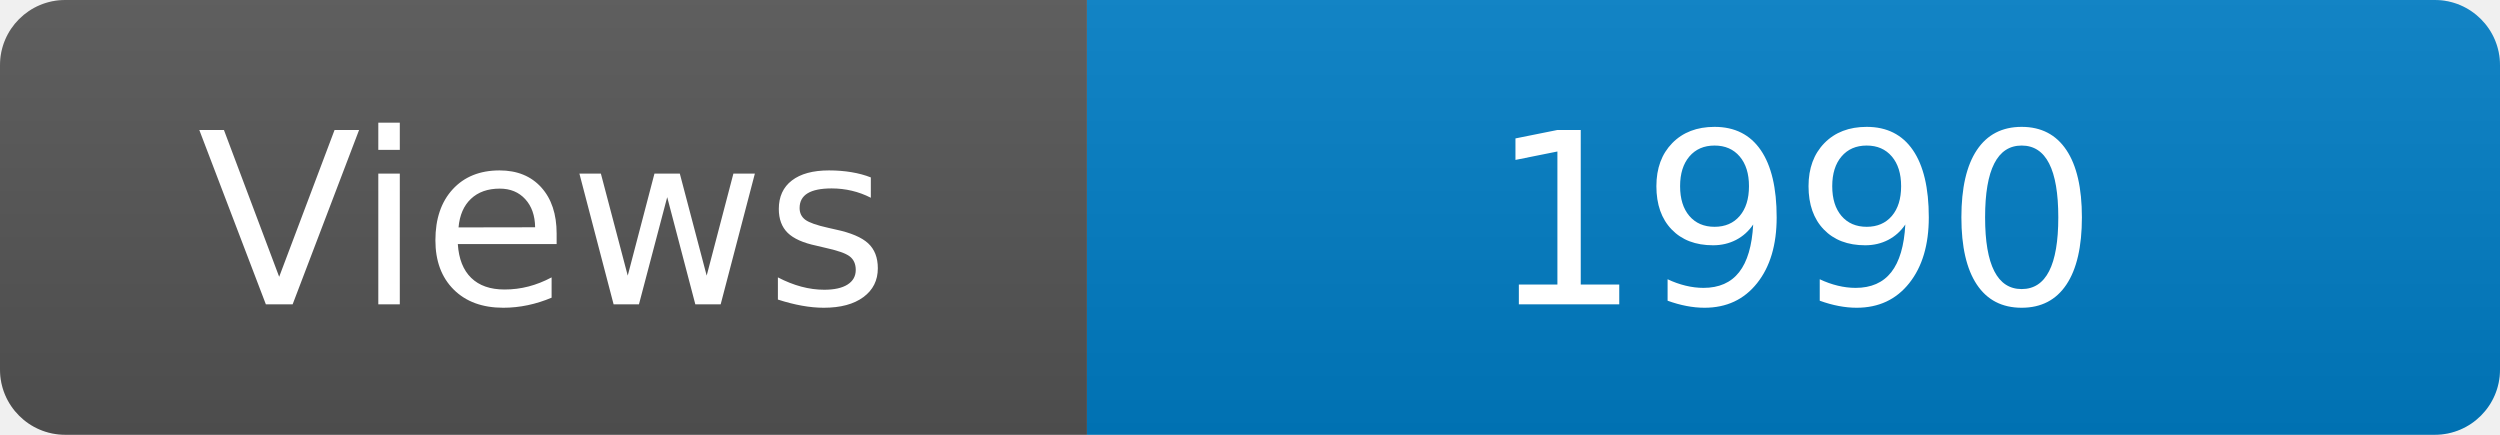
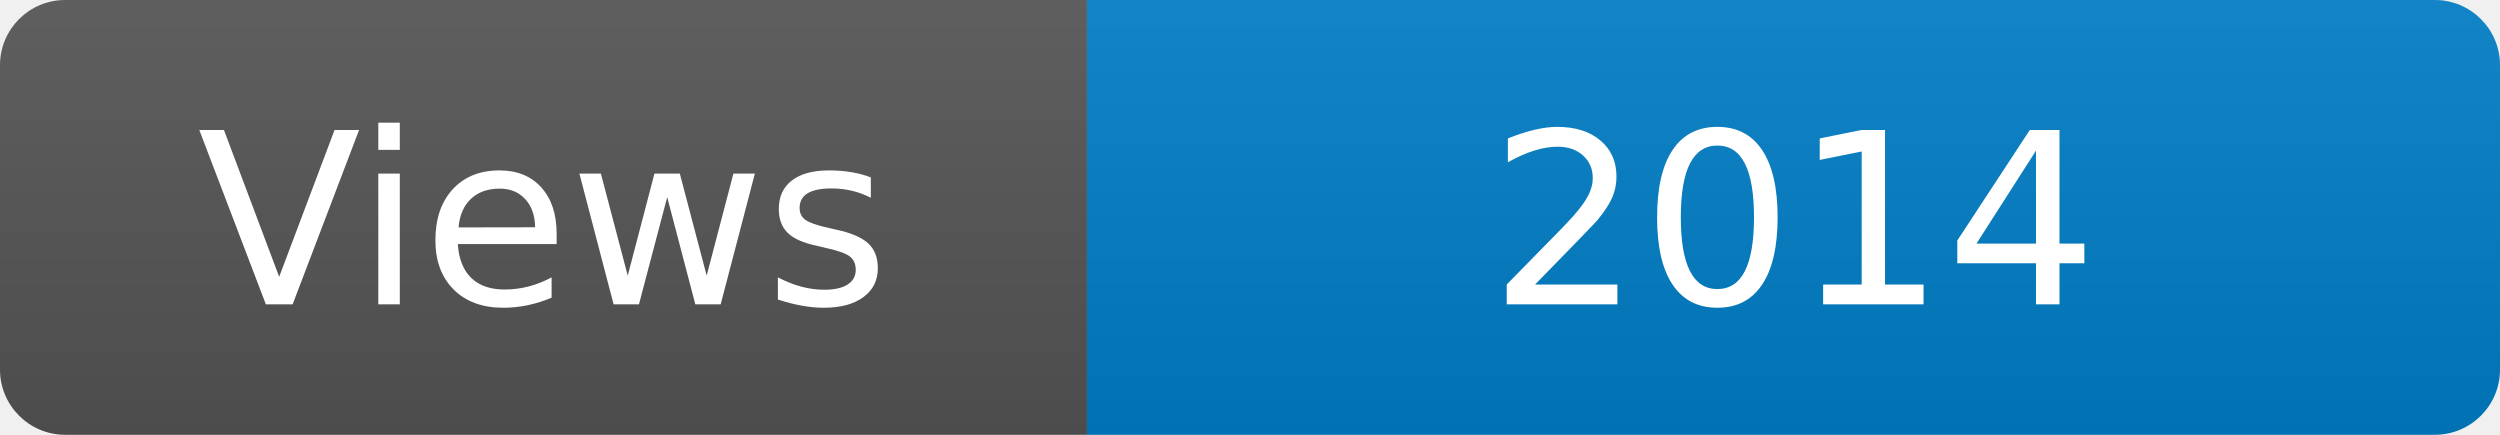
<svg xmlns="http://www.w3.org/2000/svg" width="115" height="20" role="img" aria-label="Maintained?: yes">
  <linearGradient id="s" x2="0" y2="100%">
    <stop offset="0" stop-color="#bbb" stop-opacity=".1" />
    <stop offset="1" stop-opacity=".1" />
  </linearGradient>
  <clipPath id="r">
    <rect width="115" height="20" rx="3" fill="#fff" />
  </clipPath>
  <g clip-path="url(#r)">
    <rect width="50" height="20" fill="#555" />
    <rect x="50" width="160" height="20" fill="#007ec6" />
    <rect width="115" height="20" fill="url(#s)" />
  </g>
  <g fill="#fff" text-anchor="middle" font-family="Verdana,Geneva,DejaVu Sans,sans-serif" font-size="110">
    <text x="250" y="140" transform="scale(.1)" fill="#fff">Views</text>
-     <text x="825" y="140" transform="scale(.1)" fill="#fff">1990</text>
+     <text x="825" y="140" transform="scale(.1)" fill="#fff">2014</text>
  </g>
</svg>
